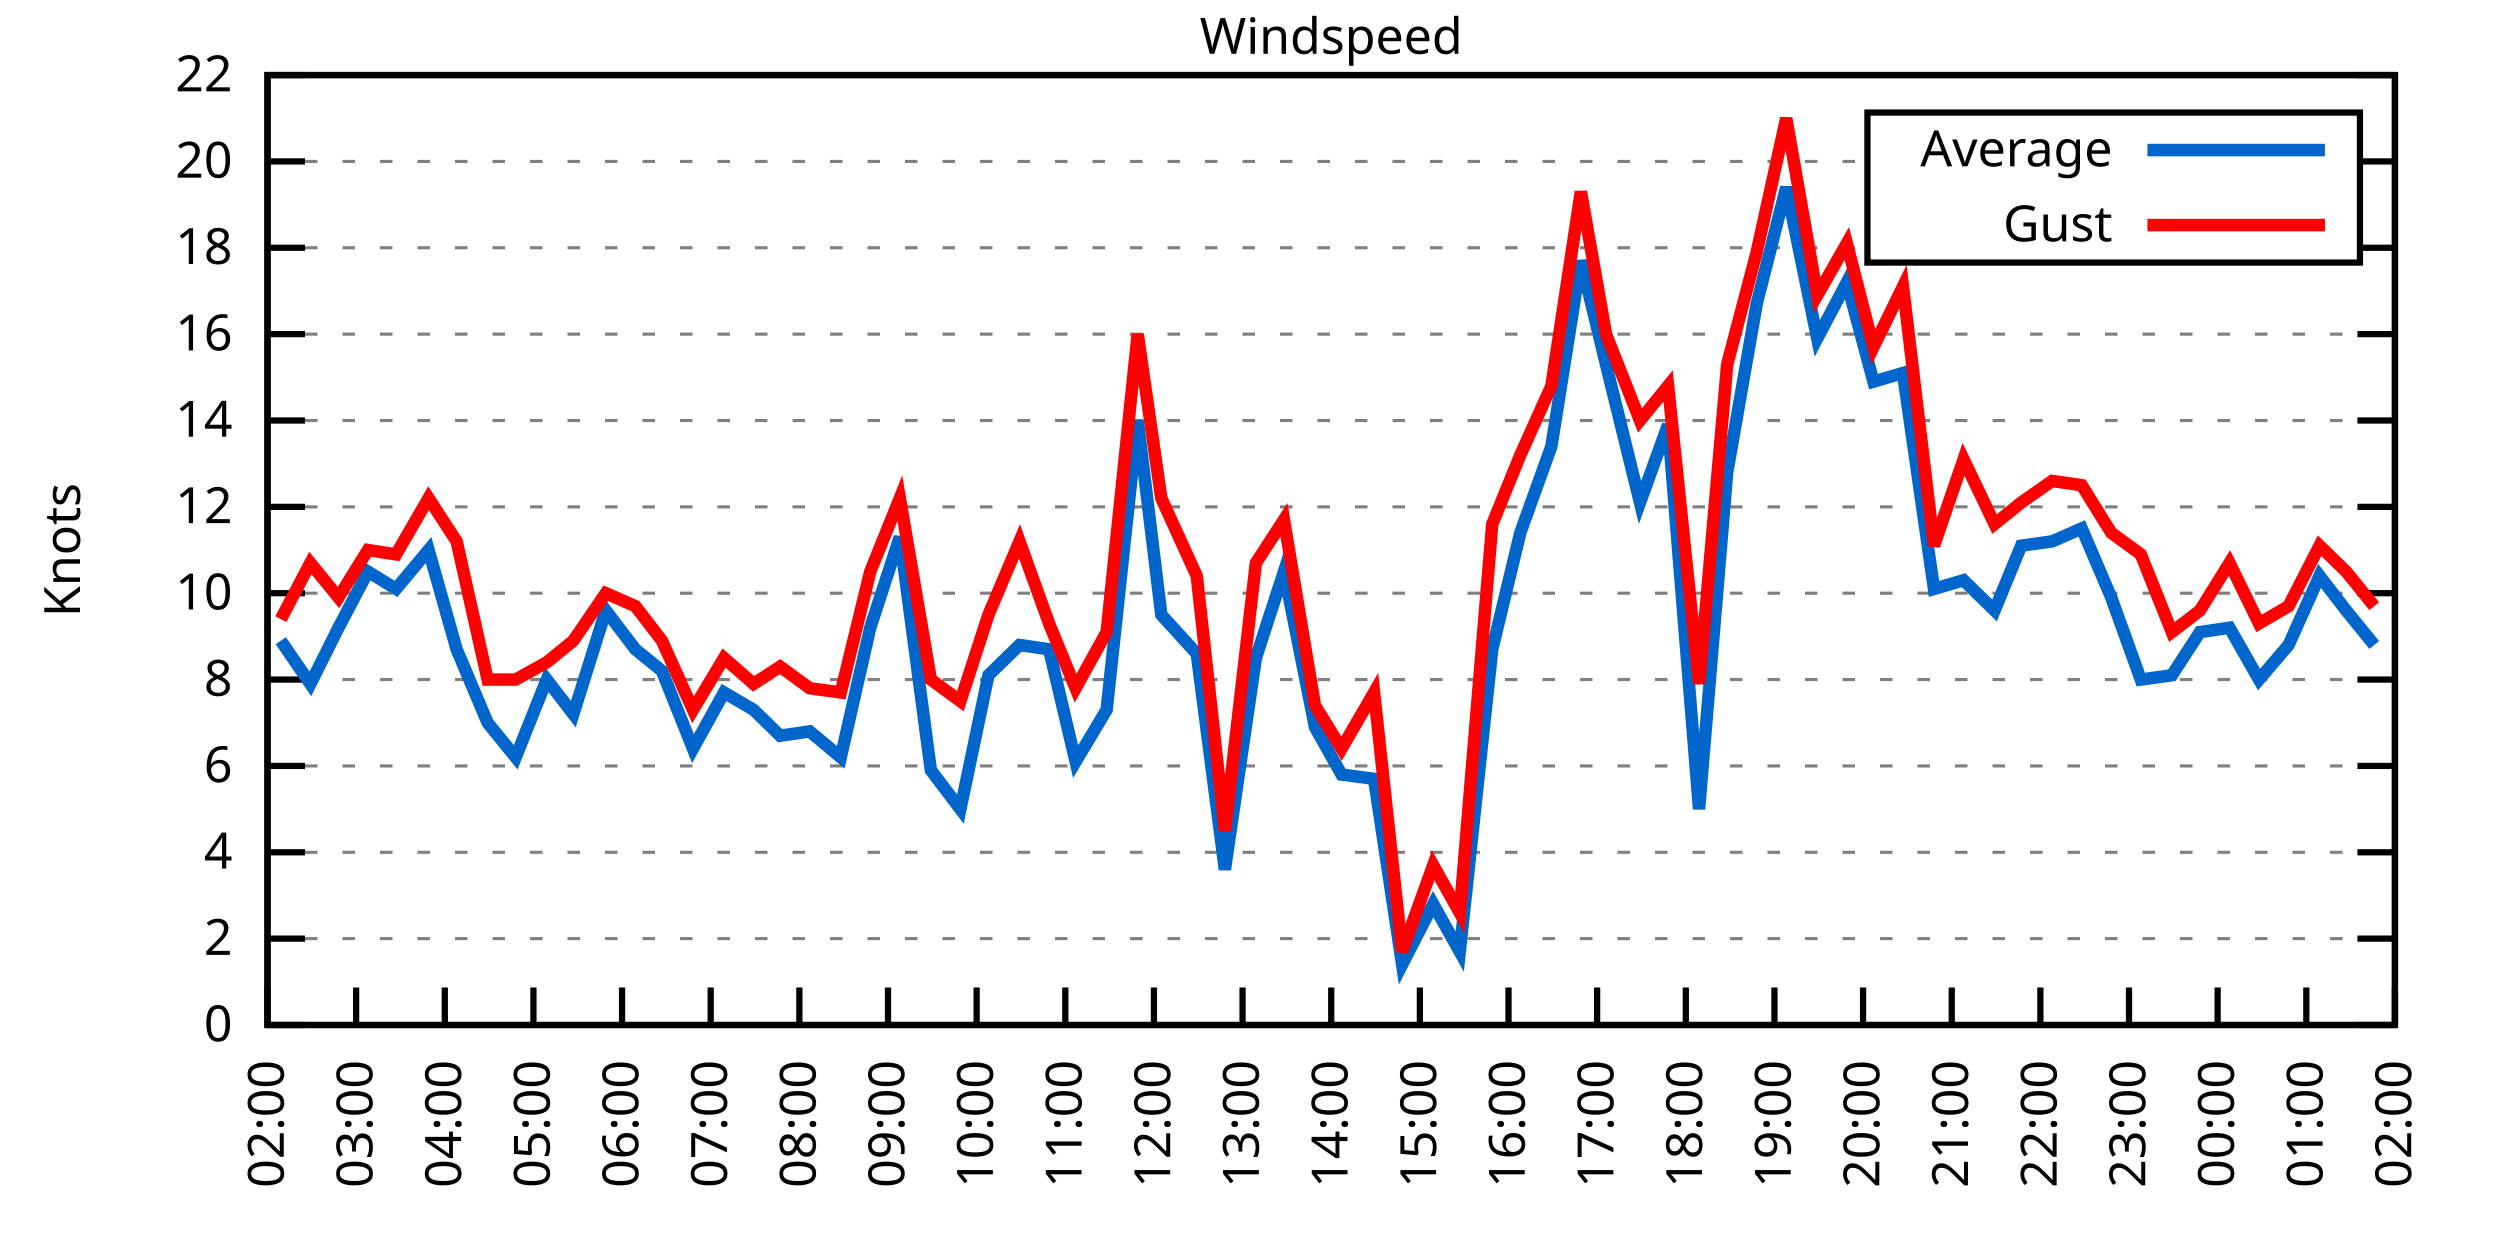
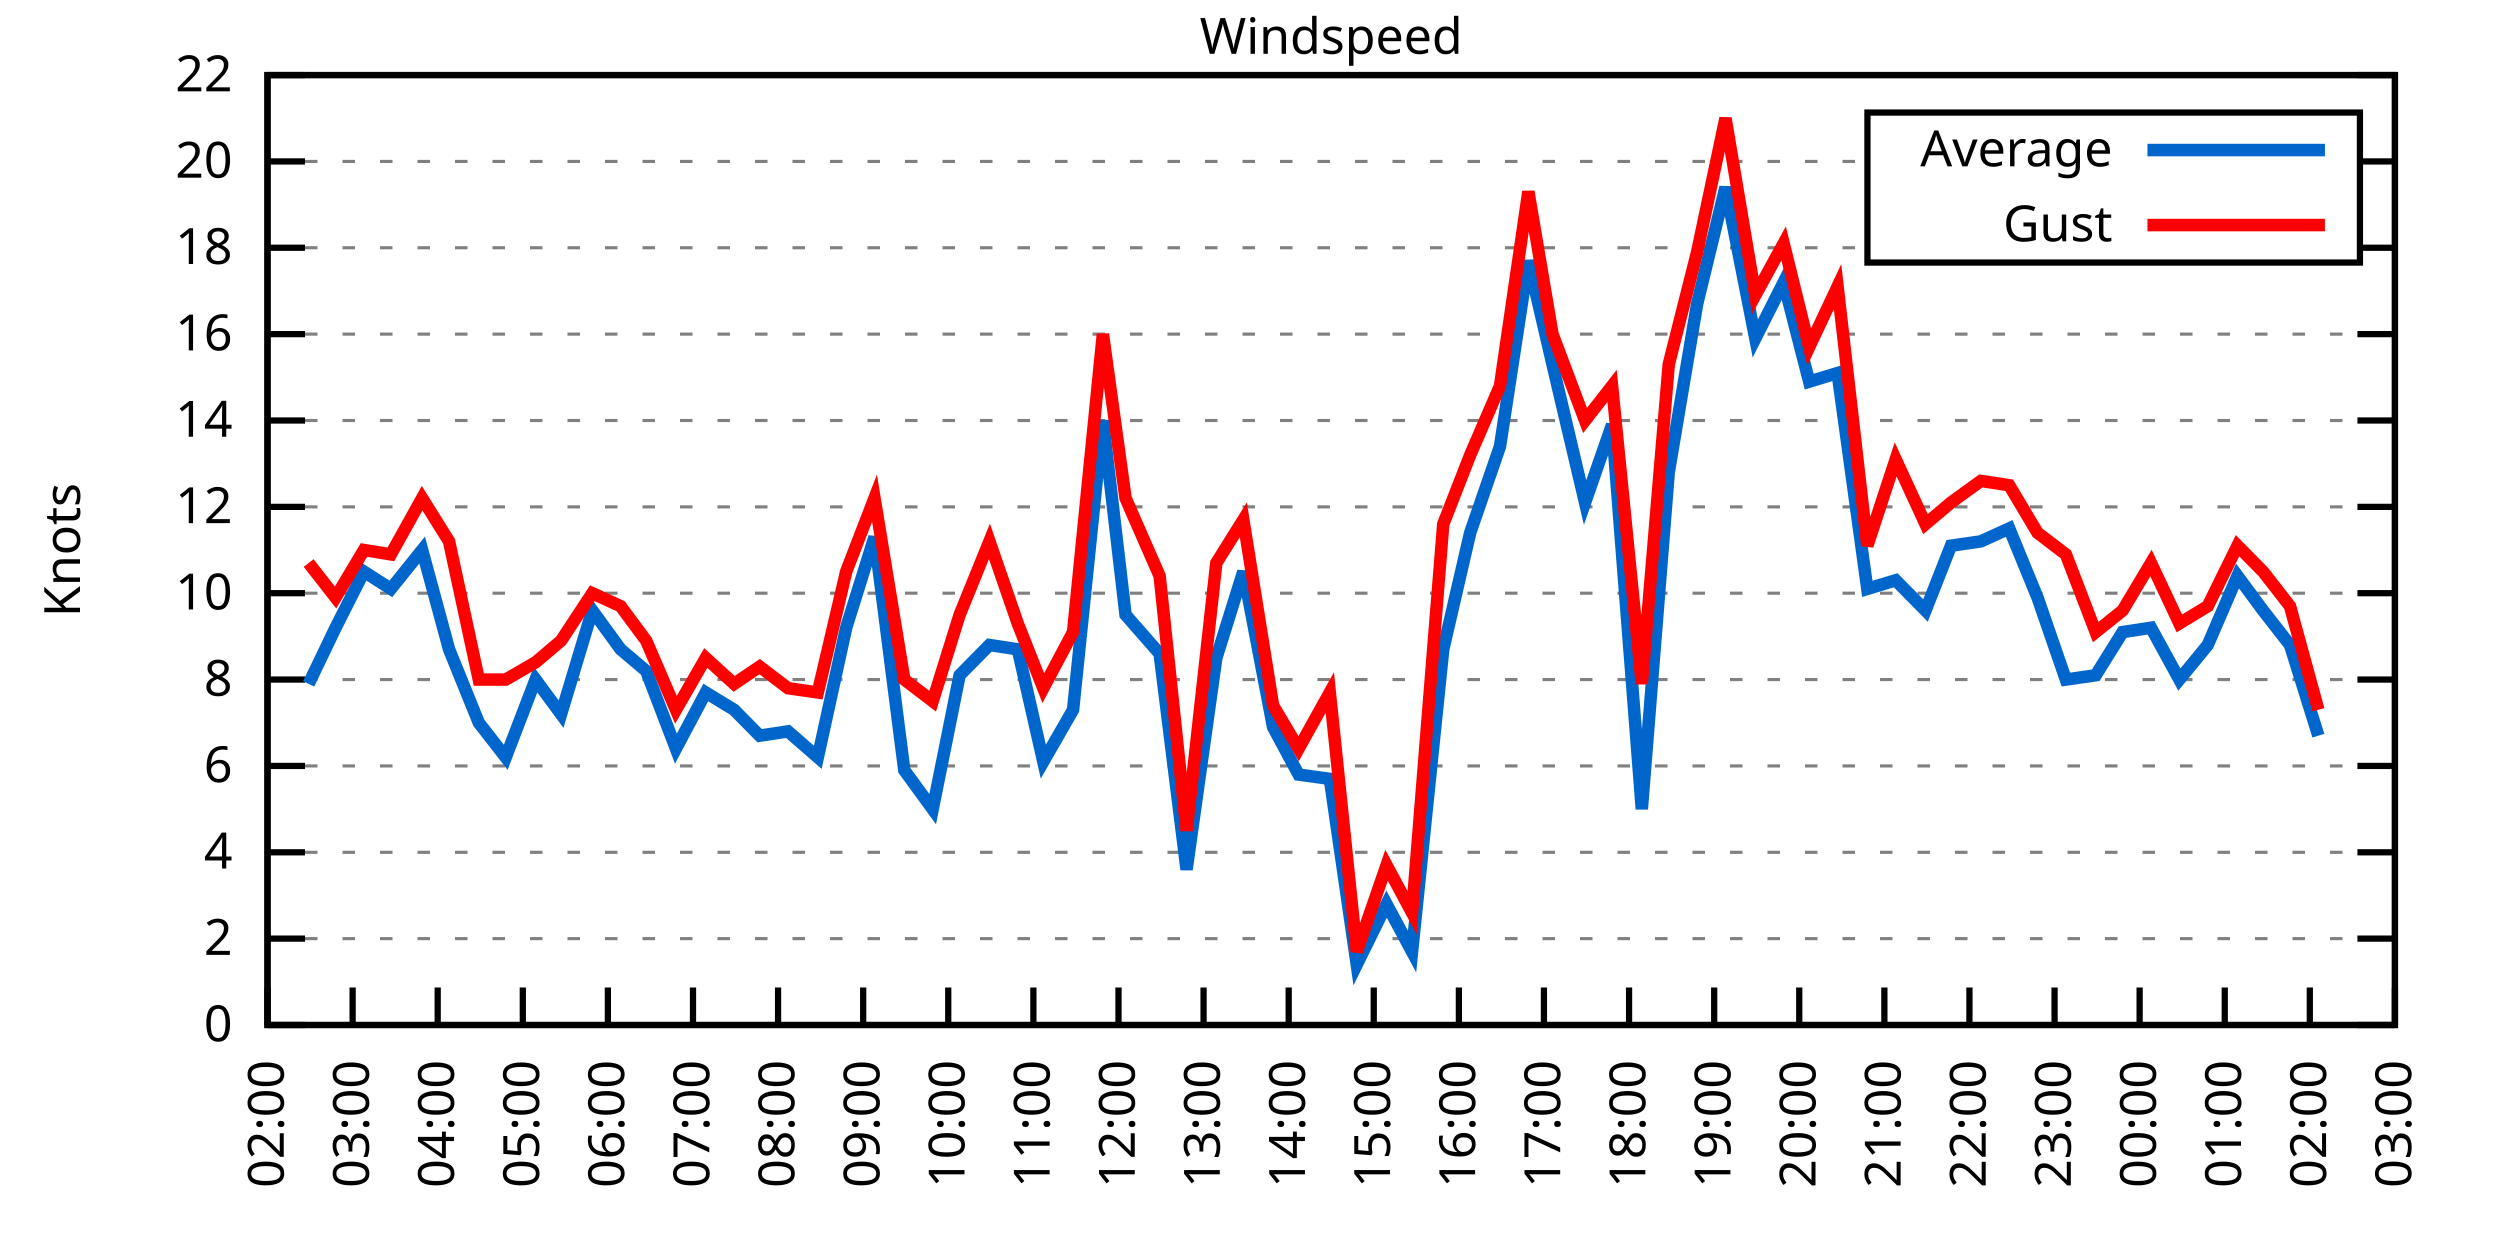
<svg xmlns="http://www.w3.org/2000/svg" xmlns:xlink="http://www.w3.org/1999/xlink" width="400" height="200" viewBox="0 0 400 200">
  <g id="gnuplot_canvas">
    <rect x="0" y="0" width="400" height="200" fill="none" />
    <defs>
      <circle id="gpDot" r="0.5" stroke-width="0.5" stroke="currentColor" />
      <path id="gpPt0" stroke-width="0.333" stroke="currentColor" d="M-1,0 h2 M0,-1 v2" />
      <path id="gpPt1" stroke-width="0.333" stroke="currentColor" d="M-1,-1 L1,1 M1,-1 L-1,1" />
      <path id="gpPt2" stroke-width="0.333" stroke="currentColor" d="M-1,0 L1,0 M0,-1 L0,1 M-1,-1 L1,1 M-1,1 L1,-1" />
      <rect id="gpPt3" stroke-width="0.333" stroke="currentColor" x="-1" y="-1" width="2" height="2" />
      <rect id="gpPt4" stroke-width="0.333" stroke="currentColor" fill="currentColor" x="-1" y="-1" width="2" height="2" />
      <circle id="gpPt5" stroke-width="0.333" stroke="currentColor" cx="0" cy="0" r="1" />
      <use xlink:href="#gpPt5" id="gpPt6" fill="currentColor" stroke="none" />
      <path id="gpPt7" stroke-width="0.333" stroke="currentColor" d="M0,-1.33 L-1.33,0.67 L1.33,0.67 z" />
      <use xlink:href="#gpPt7" id="gpPt8" fill="currentColor" stroke="none" />
      <use xlink:href="#gpPt7" id="gpPt9" stroke="currentColor" transform="rotate(180)" />
      <use xlink:href="#gpPt9" id="gpPt10" fill="currentColor" stroke="none" />
      <use xlink:href="#gpPt3" id="gpPt11" stroke="currentColor" transform="rotate(45)" />
      <use xlink:href="#gpPt11" id="gpPt12" fill="currentColor" stroke="none" />
      <path id="gpPt13" stroke-width="0.333" stroke="currentColor" d="M0,1.330 L1.265,0.411 L0.782,-1.067 L-0.782,-1.076 L-1.265,0.411 z" />
      <use xlink:href="#gpPt13" id="gpPt14" fill="currentColor" stroke="none" />
      <filter id="textbox" filterUnits="objectBoundingBox" x="0" y="0" height="1" width="1">
        <feFlood flood-color="white" flood-opacity="1" result="bgnd" />
        <feComposite in="SourceGraphic" in2="bgnd" operator="atop" />
      </filter>
      <filter id="greybox" filterUnits="objectBoundingBox" x="0" y="0" height="1" width="1">
        <feFlood flood-color="lightgrey" flood-opacity="1" result="grey" />
        <feComposite in="SourceGraphic" in2="grey" operator="atop" />
      </filter>
    </defs>
    <g fill="none" color="white" stroke="currentColor" stroke-width="1.00" stroke-linecap="butt" stroke-linejoin="miter">
</g>
    <g fill="none" color="black" stroke="currentColor" stroke-width="1.00" stroke-linecap="butt" stroke-linejoin="miter">
      <g stroke="none" shape-rendering="crispEdges">
        <polygon fill="rgb(255, 255, 255)" points="42.80,164.00 383.18,164.00 383.18,12.02 42.80,12.02 " />
      </g>
    </g>
    <g fill="none" color="black" stroke="currentColor" stroke-width="1.00" stroke-linecap="butt" stroke-linejoin="miter">
</g>
    <g fill="none" color="black" stroke="black" stroke-width="0.50" stroke-linecap="butt" stroke-linejoin="miter">
</g>
    <g fill="none" color="gray" stroke="currentColor" stroke-width="0.50" stroke-linecap="butt" stroke-linejoin="miter">
      <path stroke="gray" stroke-dasharray="2,4" class="gridline" d="M42.80,164.00 L383.19,164.00  " />
    </g>
    <g fill="none" color="gray" stroke="gray" stroke-width="1.00" stroke-linecap="butt" stroke-linejoin="miter">
</g>
    <g fill="none" color="black" stroke="currentColor" stroke-width="1.00" stroke-linecap="butt" stroke-linejoin="miter">
      <path stroke="black" d="M42.80,164.00 L48.80,164.00 M383.19,164.00 L377.19,164.00  " />
      <g transform="translate(37.20,166.60)" stroke="none" fill="black" font-family="Sans" font-size="8.00" text-anchor="end">
        <text>
          <tspan font-family="Sans"> 0</tspan>
        </text>
      </g>
    </g>
    <g fill="none" color="black" stroke="currentColor" stroke-width="1.00" stroke-linecap="butt" stroke-linejoin="miter">
</g>
    <g fill="none" color="black" stroke="black" stroke-width="0.50" stroke-linecap="butt" stroke-linejoin="miter">
</g>
    <g fill="none" color="gray" stroke="currentColor" stroke-width="0.50" stroke-linecap="butt" stroke-linejoin="miter">
      <path stroke="gray" stroke-dasharray="2,4" class="gridline" d="M42.80,150.18 L383.19,150.18  " />
    </g>
    <g fill="none" color="gray" stroke="gray" stroke-width="1.00" stroke-linecap="butt" stroke-linejoin="miter">
</g>
    <g fill="none" color="black" stroke="currentColor" stroke-width="1.00" stroke-linecap="butt" stroke-linejoin="miter">
      <path stroke="black" d="M42.80,150.18 L48.80,150.18 M383.19,150.18 L377.19,150.18  " />
      <g transform="translate(37.20,152.78)" stroke="none" fill="black" font-family="Sans" font-size="8.00" text-anchor="end">
        <text>
          <tspan font-family="Sans"> 2</tspan>
        </text>
      </g>
    </g>
    <g fill="none" color="black" stroke="currentColor" stroke-width="1.00" stroke-linecap="butt" stroke-linejoin="miter">
</g>
    <g fill="none" color="black" stroke="black" stroke-width="0.50" stroke-linecap="butt" stroke-linejoin="miter">
</g>
    <g fill="none" color="gray" stroke="currentColor" stroke-width="0.50" stroke-linecap="butt" stroke-linejoin="miter">
      <path stroke="gray" stroke-dasharray="2,4" class="gridline" d="M42.80,136.37 L383.19,136.37  " />
    </g>
    <g fill="none" color="gray" stroke="gray" stroke-width="1.00" stroke-linecap="butt" stroke-linejoin="miter">
</g>
    <g fill="none" color="black" stroke="currentColor" stroke-width="1.00" stroke-linecap="butt" stroke-linejoin="miter">
      <path stroke="black" d="M42.80,136.37 L48.80,136.37 M383.19,136.37 L377.19,136.37  " />
      <g transform="translate(37.20,138.97)" stroke="none" fill="black" font-family="Sans" font-size="8.00" text-anchor="end">
        <text>
          <tspan font-family="Sans"> 4</tspan>
        </text>
      </g>
    </g>
    <g fill="none" color="black" stroke="currentColor" stroke-width="1.00" stroke-linecap="butt" stroke-linejoin="miter">
</g>
    <g fill="none" color="black" stroke="black" stroke-width="0.50" stroke-linecap="butt" stroke-linejoin="miter">
</g>
    <g fill="none" color="gray" stroke="currentColor" stroke-width="0.50" stroke-linecap="butt" stroke-linejoin="miter">
      <path stroke="gray" stroke-dasharray="2,4" class="gridline" d="M42.80,122.55 L383.19,122.55  " />
    </g>
    <g fill="none" color="gray" stroke="gray" stroke-width="1.00" stroke-linecap="butt" stroke-linejoin="miter">
</g>
    <g fill="none" color="black" stroke="currentColor" stroke-width="1.00" stroke-linecap="butt" stroke-linejoin="miter">
      <path stroke="black" d="M42.80,122.55 L48.80,122.55 M383.19,122.55 L377.19,122.55  " />
      <g transform="translate(37.20,125.15)" stroke="none" fill="black" font-family="Sans" font-size="8.00" text-anchor="end">
        <text>
          <tspan font-family="Sans"> 6</tspan>
        </text>
      </g>
    </g>
    <g fill="none" color="black" stroke="currentColor" stroke-width="1.00" stroke-linecap="butt" stroke-linejoin="miter">
</g>
    <g fill="none" color="black" stroke="black" stroke-width="0.50" stroke-linecap="butt" stroke-linejoin="miter">
</g>
    <g fill="none" color="gray" stroke="currentColor" stroke-width="0.50" stroke-linecap="butt" stroke-linejoin="miter">
      <path stroke="gray" stroke-dasharray="2,4" class="gridline" d="M42.80,108.73 L383.19,108.73  " />
    </g>
    <g fill="none" color="gray" stroke="gray" stroke-width="1.00" stroke-linecap="butt" stroke-linejoin="miter">
</g>
    <g fill="none" color="black" stroke="currentColor" stroke-width="1.00" stroke-linecap="butt" stroke-linejoin="miter">
      <path stroke="black" d="M42.80,108.73 L48.80,108.73 M383.19,108.73 L377.19,108.73  " />
      <g transform="translate(37.20,111.33)" stroke="none" fill="black" font-family="Sans" font-size="8.00" text-anchor="end">
        <text>
          <tspan font-family="Sans"> 8</tspan>
        </text>
      </g>
    </g>
    <g fill="none" color="black" stroke="currentColor" stroke-width="1.00" stroke-linecap="butt" stroke-linejoin="miter">
</g>
    <g fill="none" color="black" stroke="black" stroke-width="0.50" stroke-linecap="butt" stroke-linejoin="miter">
</g>
    <g fill="none" color="gray" stroke="currentColor" stroke-width="0.50" stroke-linecap="butt" stroke-linejoin="miter">
      <path stroke="gray" stroke-dasharray="2,4" class="gridline" d="M42.80,94.91 L383.19,94.91  " />
    </g>
    <g fill="none" color="gray" stroke="gray" stroke-width="1.00" stroke-linecap="butt" stroke-linejoin="miter">
</g>
    <g fill="none" color="black" stroke="currentColor" stroke-width="1.00" stroke-linecap="butt" stroke-linejoin="miter">
      <path stroke="black" d="M42.80,94.91 L48.80,94.91 M383.19,94.91 L377.19,94.91  " />
      <g transform="translate(37.20,97.51)" stroke="none" fill="black" font-family="Sans" font-size="8.00" text-anchor="end">
        <text>
          <tspan font-family="Sans"> 10</tspan>
        </text>
      </g>
    </g>
    <g fill="none" color="black" stroke="currentColor" stroke-width="1.00" stroke-linecap="butt" stroke-linejoin="miter">
</g>
    <g fill="none" color="black" stroke="black" stroke-width="0.50" stroke-linecap="butt" stroke-linejoin="miter">
</g>
    <g fill="none" color="gray" stroke="currentColor" stroke-width="0.50" stroke-linecap="butt" stroke-linejoin="miter">
      <path stroke="gray" stroke-dasharray="2,4" class="gridline" d="M42.80,81.10 L383.19,81.10  " />
    </g>
    <g fill="none" color="gray" stroke="gray" stroke-width="1.00" stroke-linecap="butt" stroke-linejoin="miter">
</g>
    <g fill="none" color="black" stroke="currentColor" stroke-width="1.00" stroke-linecap="butt" stroke-linejoin="miter">
      <path stroke="black" d="M42.80,81.10 L48.80,81.10 M383.19,81.10 L377.19,81.10  " />
      <g transform="translate(37.20,83.70)" stroke="none" fill="black" font-family="Sans" font-size="8.00" text-anchor="end">
        <text>
          <tspan font-family="Sans"> 12</tspan>
        </text>
      </g>
    </g>
    <g fill="none" color="black" stroke="currentColor" stroke-width="1.00" stroke-linecap="butt" stroke-linejoin="miter">
</g>
    <g fill="none" color="black" stroke="black" stroke-width="0.50" stroke-linecap="butt" stroke-linejoin="miter">
</g>
    <g fill="none" color="gray" stroke="currentColor" stroke-width="0.50" stroke-linecap="butt" stroke-linejoin="miter">
      <path stroke="gray" stroke-dasharray="2,4" class="gridline" d="M42.80,67.28 L383.19,67.28  " />
    </g>
    <g fill="none" color="gray" stroke="gray" stroke-width="1.00" stroke-linecap="butt" stroke-linejoin="miter">
</g>
    <g fill="none" color="black" stroke="currentColor" stroke-width="1.00" stroke-linecap="butt" stroke-linejoin="miter">
      <path stroke="black" d="M42.80,67.28 L48.80,67.28 M383.19,67.28 L377.19,67.28  " />
      <g transform="translate(37.20,69.88)" stroke="none" fill="black" font-family="Sans" font-size="8.00" text-anchor="end">
        <text>
          <tspan font-family="Sans"> 14</tspan>
        </text>
      </g>
    </g>
    <g fill="none" color="black" stroke="currentColor" stroke-width="1.00" stroke-linecap="butt" stroke-linejoin="miter">
</g>
    <g fill="none" color="black" stroke="black" stroke-width="0.50" stroke-linecap="butt" stroke-linejoin="miter">
</g>
    <g fill="none" color="gray" stroke="currentColor" stroke-width="0.50" stroke-linecap="butt" stroke-linejoin="miter">
      <path stroke="gray" stroke-dasharray="2,4" class="gridline" d="M42.80,53.46 L383.19,53.46  " />
    </g>
    <g fill="none" color="gray" stroke="gray" stroke-width="1.00" stroke-linecap="butt" stroke-linejoin="miter">
</g>
    <g fill="none" color="black" stroke="currentColor" stroke-width="1.00" stroke-linecap="butt" stroke-linejoin="miter">
      <path stroke="black" d="M42.80,53.46 L48.80,53.46 M383.19,53.46 L377.19,53.46  " />
      <g transform="translate(37.20,56.06)" stroke="none" fill="black" font-family="Sans" font-size="8.00" text-anchor="end">
        <text>
          <tspan font-family="Sans"> 16</tspan>
        </text>
      </g>
    </g>
    <g fill="none" color="black" stroke="currentColor" stroke-width="1.00" stroke-linecap="butt" stroke-linejoin="miter">
</g>
    <g fill="none" color="black" stroke="black" stroke-width="0.50" stroke-linecap="butt" stroke-linejoin="miter">
</g>
    <g fill="none" color="gray" stroke="currentColor" stroke-width="0.50" stroke-linecap="butt" stroke-linejoin="miter">
      <path stroke="gray" stroke-dasharray="2,4" class="gridline" d="M42.80,39.64 L298.79,39.64 M377.59,39.64 L383.19,39.64  " />
    </g>
    <g fill="none" color="gray" stroke="gray" stroke-width="1.00" stroke-linecap="butt" stroke-linejoin="miter">
</g>
    <g fill="none" color="black" stroke="currentColor" stroke-width="1.00" stroke-linecap="butt" stroke-linejoin="miter">
      <path stroke="black" d="M42.80,39.64 L48.80,39.64 M383.19,39.64 L377.19,39.64  " />
      <g transform="translate(37.20,42.24)" stroke="none" fill="black" font-family="Sans" font-size="8.00" text-anchor="end">
        <text>
          <tspan font-family="Sans"> 18</tspan>
        </text>
      </g>
    </g>
    <g fill="none" color="black" stroke="currentColor" stroke-width="1.00" stroke-linecap="butt" stroke-linejoin="miter">
</g>
    <g fill="none" color="black" stroke="black" stroke-width="0.50" stroke-linecap="butt" stroke-linejoin="miter">
</g>
    <g fill="none" color="gray" stroke="currentColor" stroke-width="0.50" stroke-linecap="butt" stroke-linejoin="miter">
      <path stroke="gray" stroke-dasharray="2,4" class="gridline" d="M42.80,25.83 L298.79,25.83 M377.59,25.83 L383.19,25.83  " />
    </g>
    <g fill="none" color="gray" stroke="gray" stroke-width="1.00" stroke-linecap="butt" stroke-linejoin="miter">
</g>
    <g fill="none" color="black" stroke="currentColor" stroke-width="1.00" stroke-linecap="butt" stroke-linejoin="miter">
      <path stroke="black" d="M42.80,25.83 L48.80,25.83 M383.19,25.83 L377.19,25.83  " />
      <g transform="translate(37.20,28.43)" stroke="none" fill="black" font-family="Sans" font-size="8.00" text-anchor="end">
        <text>
          <tspan font-family="Sans"> 20</tspan>
        </text>
      </g>
    </g>
    <g fill="none" color="black" stroke="currentColor" stroke-width="1.00" stroke-linecap="butt" stroke-linejoin="miter">
</g>
    <g fill="none" color="black" stroke="black" stroke-width="0.50" stroke-linecap="butt" stroke-linejoin="miter">
</g>
    <g fill="none" color="gray" stroke="currentColor" stroke-width="0.50" stroke-linecap="butt" stroke-linejoin="miter">
      <path stroke="gray" stroke-dasharray="2,4" class="gridline" d="M42.80,12.01 L383.19,12.01  " />
    </g>
    <g fill="none" color="gray" stroke="gray" stroke-width="1.00" stroke-linecap="butt" stroke-linejoin="miter">
</g>
    <g fill="none" color="black" stroke="currentColor" stroke-width="1.00" stroke-linecap="butt" stroke-linejoin="miter">
      <path stroke="black" d="M42.80,12.01 L48.80,12.01 M383.19,12.01 L377.19,12.01  " />
      <g transform="translate(37.20,14.61)" stroke="none" fill="black" font-family="Sans" font-size="8.00" text-anchor="end">
        <text>
          <tspan font-family="Sans"> 22</tspan>
        </text>
      </g>
    </g>
    <g fill="none" color="black" stroke="currentColor" stroke-width="1.00" stroke-linecap="butt" stroke-linejoin="miter">
      <path stroke="black" d="M42.80,164.00 L42.80,158.00  " />
      <g transform="translate(45.40,169.60) rotate(270.00)" stroke="none" fill="black" font-family="Sans" font-size="8.00" text-anchor="end">
        <text>
          <tspan font-family="Sans">02:00</tspan>
        </text>
      </g>
    </g>
    <g fill="none" color="black" stroke="currentColor" stroke-width="1.00" stroke-linecap="butt" stroke-linejoin="miter">
-       <path stroke="black" d="M56.98,164.00 L56.98,158.00  " />
-       <g transform="translate(59.58,169.60) rotate(270.00)" stroke="none" fill="black" font-family="Sans" font-size="8.00" text-anchor="end">
+       <path stroke="black" d="M56.42,164.00 L56.42,158.00  " />
+       <g transform="translate(59.02,169.60) rotate(270.00)" stroke="none" fill="black" font-family="Sans" font-size="8.00" text-anchor="end">
        <text>
          <tspan font-family="Sans">03:00</tspan>
        </text>
      </g>
    </g>
    <g fill="none" color="black" stroke="currentColor" stroke-width="1.00" stroke-linecap="butt" stroke-linejoin="miter">
-       <path stroke="black" d="M71.17,164.00 L71.17,158.00  " />
-       <g transform="translate(73.77,169.60) rotate(270.00)" stroke="none" fill="black" font-family="Sans" font-size="8.00" text-anchor="end">
+       <path stroke="black" d="M70.03,164.00 L70.03,158.00  " />
+       <g transform="translate(72.63,169.60) rotate(270.00)" stroke="none" fill="black" font-family="Sans" font-size="8.00" text-anchor="end">
        <text>
          <tspan font-family="Sans">04:00</tspan>
        </text>
      </g>
    </g>
    <g fill="none" color="black" stroke="currentColor" stroke-width="1.00" stroke-linecap="butt" stroke-linejoin="miter">
-       <path stroke="black" d="M85.35,164.00 L85.35,158.00  " />
-       <g transform="translate(87.95,169.60) rotate(270.00)" stroke="none" fill="black" font-family="Sans" font-size="8.00" text-anchor="end">
+       <path stroke="black" d="M83.65,164.00 L83.65,158.00  " />
+       <g transform="translate(86.25,169.60) rotate(270.00)" stroke="none" fill="black" font-family="Sans" font-size="8.00" text-anchor="end">
        <text>
          <tspan font-family="Sans">05:00</tspan>
        </text>
      </g>
    </g>
    <g fill="none" color="black" stroke="currentColor" stroke-width="1.00" stroke-linecap="butt" stroke-linejoin="miter">
-       <path stroke="black" d="M99.53,164.00 L99.53,158.00  " />
-       <g transform="translate(102.13,169.60) rotate(270.00)" stroke="none" fill="black" font-family="Sans" font-size="8.00" text-anchor="end">
+       <path stroke="black" d="M97.26,164.00 L97.26,158.00  " />
+       <g transform="translate(99.86,169.60) rotate(270.00)" stroke="none" fill="black" font-family="Sans" font-size="8.00" text-anchor="end">
        <text>
          <tspan font-family="Sans">06:00</tspan>
        </text>
      </g>
    </g>
    <g fill="none" color="black" stroke="currentColor" stroke-width="1.00" stroke-linecap="butt" stroke-linejoin="miter">
-       <path stroke="black" d="M113.71,164.00 L113.71,158.00  " />
-       <g transform="translate(116.31,169.60) rotate(270.00)" stroke="none" fill="black" font-family="Sans" font-size="8.00" text-anchor="end">
+       <path stroke="black" d="M110.88,164.00 L110.88,158.00  " />
+       <g transform="translate(113.48,169.60) rotate(270.00)" stroke="none" fill="black" font-family="Sans" font-size="8.00" text-anchor="end">
        <text>
          <tspan font-family="Sans">07:00</tspan>
        </text>
      </g>
    </g>
    <g fill="none" color="black" stroke="currentColor" stroke-width="1.00" stroke-linecap="butt" stroke-linejoin="miter">
-       <path stroke="black" d="M127.90,164.00 L127.90,158.00  " />
-       <g transform="translate(130.50,169.60) rotate(270.00)" stroke="none" fill="black" font-family="Sans" font-size="8.00" text-anchor="end">
+       <path stroke="black" d="M124.49,164.00 L124.49,158.00  " />
+       <g transform="translate(127.09,169.60) rotate(270.00)" stroke="none" fill="black" font-family="Sans" font-size="8.00" text-anchor="end">
        <text>
          <tspan font-family="Sans">08:00</tspan>
        </text>
      </g>
    </g>
    <g fill="none" color="black" stroke="currentColor" stroke-width="1.00" stroke-linecap="butt" stroke-linejoin="miter">
-       <path stroke="black" d="M142.08,164.00 L142.08,158.00  " />
-       <g transform="translate(144.68,169.60) rotate(270.00)" stroke="none" fill="black" font-family="Sans" font-size="8.00" text-anchor="end">
+       <path stroke="black" d="M138.11,164.00 L138.11,158.00  " />
+       <g transform="translate(140.71,169.60) rotate(270.00)" stroke="none" fill="black" font-family="Sans" font-size="8.00" text-anchor="end">
        <text>
          <tspan font-family="Sans">09:00</tspan>
        </text>
      </g>
    </g>
    <g fill="none" color="black" stroke="currentColor" stroke-width="1.00" stroke-linecap="butt" stroke-linejoin="miter">
-       <path stroke="black" d="M156.26,164.00 L156.26,158.00  " />
-       <g transform="translate(158.86,169.60) rotate(270.00)" stroke="none" fill="black" font-family="Sans" font-size="8.00" text-anchor="end">
+       <path stroke="black" d="M151.72,164.00 L151.72,158.00  " />
+       <g transform="translate(154.32,169.60) rotate(270.00)" stroke="none" fill="black" font-family="Sans" font-size="8.00" text-anchor="end">
        <text>
          <tspan font-family="Sans">10:00</tspan>
        </text>
      </g>
    </g>
    <g fill="none" color="black" stroke="currentColor" stroke-width="1.00" stroke-linecap="butt" stroke-linejoin="miter">
-       <path stroke="black" d="M170.45,164.00 L170.45,158.00  " />
-       <g transform="translate(173.05,169.60) rotate(270.00)" stroke="none" fill="black" font-family="Sans" font-size="8.00" text-anchor="end">
+       <path stroke="black" d="M165.34,164.00 L165.34,158.00  " />
+       <g transform="translate(167.94,169.60) rotate(270.00)" stroke="none" fill="black" font-family="Sans" font-size="8.00" text-anchor="end">
        <text>
          <tspan font-family="Sans">11:00</tspan>
        </text>
      </g>
    </g>
    <g fill="none" color="black" stroke="currentColor" stroke-width="1.00" stroke-linecap="butt" stroke-linejoin="miter">
-       <path stroke="black" d="M184.63,164.00 L184.63,158.00  " />
-       <g transform="translate(187.23,169.60) rotate(270.00)" stroke="none" fill="black" font-family="Sans" font-size="8.00" text-anchor="end">
+       <path stroke="black" d="M178.96,164.00 L178.96,158.00  " />
+       <g transform="translate(181.56,169.60) rotate(270.00)" stroke="none" fill="black" font-family="Sans" font-size="8.00" text-anchor="end">
        <text>
          <tspan font-family="Sans">12:00</tspan>
        </text>
      </g>
    </g>
    <g fill="none" color="black" stroke="currentColor" stroke-width="1.00" stroke-linecap="butt" stroke-linejoin="miter">
-       <path stroke="black" d="M198.81,164.00 L198.81,158.00  " />
-       <g transform="translate(201.41,169.60) rotate(270.00)" stroke="none" fill="black" font-family="Sans" font-size="8.00" text-anchor="end">
+       <path stroke="black" d="M192.57,164.00 L192.57,158.00  " />
+       <g transform="translate(195.17,169.60) rotate(270.00)" stroke="none" fill="black" font-family="Sans" font-size="8.00" text-anchor="end">
        <text>
          <tspan font-family="Sans">13:00</tspan>
        </text>
      </g>
    </g>
    <g fill="none" color="black" stroke="currentColor" stroke-width="1.00" stroke-linecap="butt" stroke-linejoin="miter">
-       <path stroke="black" d="M213.00,164.00 L213.00,158.00  " />
-       <g transform="translate(215.60,169.60) rotate(270.00)" stroke="none" fill="black" font-family="Sans" font-size="8.00" text-anchor="end">
+       <path stroke="black" d="M206.19,164.00 L206.19,158.00  " />
+       <g transform="translate(208.79,169.60) rotate(270.00)" stroke="none" fill="black" font-family="Sans" font-size="8.00" text-anchor="end">
        <text>
          <tspan font-family="Sans">14:00</tspan>
        </text>
      </g>
    </g>
    <g fill="none" color="black" stroke="currentColor" stroke-width="1.00" stroke-linecap="butt" stroke-linejoin="miter">
-       <path stroke="black" d="M227.18,164.00 L227.18,158.00  " />
-       <g transform="translate(229.78,169.60) rotate(270.00)" stroke="none" fill="black" font-family="Sans" font-size="8.00" text-anchor="end">
+       <path stroke="black" d="M219.80,164.00 L219.80,158.00  " />
+       <g transform="translate(222.40,169.60) rotate(270.00)" stroke="none" fill="black" font-family="Sans" font-size="8.00" text-anchor="end">
        <text>
          <tspan font-family="Sans">15:00</tspan>
        </text>
      </g>
    </g>
    <g fill="none" color="black" stroke="currentColor" stroke-width="1.00" stroke-linecap="butt" stroke-linejoin="miter">
-       <path stroke="black" d="M241.36,164.00 L241.36,158.00  " />
-       <g transform="translate(243.96,169.60) rotate(270.00)" stroke="none" fill="black" font-family="Sans" font-size="8.00" text-anchor="end">
+       <path stroke="black" d="M233.42,164.00 L233.42,158.00  " />
+       <g transform="translate(236.02,169.60) rotate(270.00)" stroke="none" fill="black" font-family="Sans" font-size="8.00" text-anchor="end">
        <text>
          <tspan font-family="Sans">16:00</tspan>
        </text>
      </g>
    </g>
    <g fill="none" color="black" stroke="currentColor" stroke-width="1.00" stroke-linecap="butt" stroke-linejoin="miter">
-       <path stroke="black" d="M255.54,164.00 L255.54,158.00  " />
-       <g transform="translate(258.14,169.60) rotate(270.00)" stroke="none" fill="black" font-family="Sans" font-size="8.00" text-anchor="end">
+       <path stroke="black" d="M247.03,164.00 L247.03,158.00  " />
+       <g transform="translate(249.63,169.60) rotate(270.00)" stroke="none" fill="black" font-family="Sans" font-size="8.00" text-anchor="end">
        <text>
          <tspan font-family="Sans">17:00</tspan>
        </text>
      </g>
    </g>
    <g fill="none" color="black" stroke="currentColor" stroke-width="1.00" stroke-linecap="butt" stroke-linejoin="miter">
-       <path stroke="black" d="M269.73,164.00 L269.73,158.00  " />
-       <g transform="translate(272.33,169.60) rotate(270.00)" stroke="none" fill="black" font-family="Sans" font-size="8.00" text-anchor="end">
+       <path stroke="black" d="M260.65,164.00 L260.65,158.00  " />
+       <g transform="translate(263.25,169.60) rotate(270.00)" stroke="none" fill="black" font-family="Sans" font-size="8.00" text-anchor="end">
        <text>
          <tspan font-family="Sans">18:00</tspan>
        </text>
      </g>
    </g>
    <g fill="none" color="black" stroke="currentColor" stroke-width="1.00" stroke-linecap="butt" stroke-linejoin="miter">
-       <path stroke="black" d="M283.91,164.00 L283.91,158.00  " />
-       <g transform="translate(286.51,169.60) rotate(270.00)" stroke="none" fill="black" font-family="Sans" font-size="8.00" text-anchor="end">
+       <path stroke="black" d="M274.27,164.00 L274.27,158.00  " />
+       <g transform="translate(276.87,169.60) rotate(270.00)" stroke="none" fill="black" font-family="Sans" font-size="8.00" text-anchor="end">
        <text>
          <tspan font-family="Sans">19:00</tspan>
        </text>
      </g>
    </g>
    <g fill="none" color="black" stroke="currentColor" stroke-width="1.00" stroke-linecap="butt" stroke-linejoin="miter">
-       <path stroke="black" d="M298.09,164.00 L298.09,158.00  " />
-       <g transform="translate(300.69,169.60) rotate(270.00)" stroke="none" fill="black" font-family="Sans" font-size="8.00" text-anchor="end">
+       <path stroke="black" d="M287.88,164.00 L287.88,158.00  " />
+       <g transform="translate(290.48,169.60) rotate(270.00)" stroke="none" fill="black" font-family="Sans" font-size="8.00" text-anchor="end">
        <text>
          <tspan font-family="Sans">20:00</tspan>
        </text>
      </g>
    </g>
    <g fill="none" color="black" stroke="currentColor" stroke-width="1.00" stroke-linecap="butt" stroke-linejoin="miter">
-       <path stroke="black" d="M312.28,164.00 L312.28,158.00  " />
-       <g transform="translate(314.88,169.60) rotate(270.00)" stroke="none" fill="black" font-family="Sans" font-size="8.00" text-anchor="end">
+       <path stroke="black" d="M301.50,164.00 L301.50,158.00  " />
+       <g transform="translate(304.10,169.60) rotate(270.00)" stroke="none" fill="black" font-family="Sans" font-size="8.00" text-anchor="end">
        <text>
          <tspan font-family="Sans">21:00</tspan>
        </text>
      </g>
    </g>
    <g fill="none" color="black" stroke="currentColor" stroke-width="1.00" stroke-linecap="butt" stroke-linejoin="miter">
-       <path stroke="black" d="M326.46,164.00 L326.46,158.00  " />
-       <g transform="translate(329.06,169.60) rotate(270.00)" stroke="none" fill="black" font-family="Sans" font-size="8.00" text-anchor="end">
+       <path stroke="black" d="M315.11,164.00 L315.11,158.00  " />
+       <g transform="translate(317.71,169.60) rotate(270.00)" stroke="none" fill="black" font-family="Sans" font-size="8.00" text-anchor="end">
        <text>
          <tspan font-family="Sans">22:00</tspan>
        </text>
      </g>
    </g>
    <g fill="none" color="black" stroke="currentColor" stroke-width="1.00" stroke-linecap="butt" stroke-linejoin="miter">
-       <path stroke="black" d="M340.64,164.00 L340.64,158.00  " />
-       <g transform="translate(343.24,169.60) rotate(270.00)" stroke="none" fill="black" font-family="Sans" font-size="8.00" text-anchor="end">
+       <path stroke="black" d="M328.73,164.00 L328.73,158.00  " />
+       <g transform="translate(331.33,169.60) rotate(270.00)" stroke="none" fill="black" font-family="Sans" font-size="8.00" text-anchor="end">
        <text>
          <tspan font-family="Sans">23:00</tspan>
        </text>
      </g>
    </g>
    <g fill="none" color="black" stroke="currentColor" stroke-width="1.00" stroke-linecap="butt" stroke-linejoin="miter">
-       <path stroke="black" d="M354.82,164.00 L354.82,158.00  " />
-       <g transform="translate(357.42,169.60) rotate(270.00)" stroke="none" fill="black" font-family="Sans" font-size="8.00" text-anchor="end">
+       <path stroke="black" d="M342.34,164.00 L342.34,158.00  " />
+       <g transform="translate(344.94,169.60) rotate(270.00)" stroke="none" fill="black" font-family="Sans" font-size="8.00" text-anchor="end">
        <text>
          <tspan font-family="Sans">00:00</tspan>
        </text>
      </g>
    </g>
    <g fill="none" color="black" stroke="currentColor" stroke-width="1.00" stroke-linecap="butt" stroke-linejoin="miter">
-       <path stroke="black" d="M369.01,164.00 L369.01,158.00  " />
-       <g transform="translate(371.61,169.60) rotate(270.00)" stroke="none" fill="black" font-family="Sans" font-size="8.00" text-anchor="end">
+       <path stroke="black" d="M355.96,164.00 L355.96,158.00  " />
+       <g transform="translate(358.56,169.60) rotate(270.00)" stroke="none" fill="black" font-family="Sans" font-size="8.00" text-anchor="end">
        <text>
          <tspan font-family="Sans">01:00</tspan>
+         </text>
+       </g>
+     </g>
+     <g fill="none" color="black" stroke="currentColor" stroke-width="1.00" stroke-linecap="butt" stroke-linejoin="miter">
+       <path stroke="black" d="M369.57,164.00 L369.57,158.00  " />
+       <g transform="translate(372.17,169.60) rotate(270.00)" stroke="none" fill="black" font-family="Sans" font-size="8.00" text-anchor="end">
+         <text>
+           <tspan font-family="Sans">02:00</tspan>
        </text>
      </g>
    </g>
    <g fill="none" color="black" stroke="currentColor" stroke-width="1.00" stroke-linecap="butt" stroke-linejoin="miter">
      <path stroke="black" d="M383.19,164.00 L383.19,158.00  " />
      <g transform="translate(385.79,169.60) rotate(270.00)" stroke="none" fill="black" font-family="Sans" font-size="8.00" text-anchor="end">
        <text>
-           <tspan font-family="Sans">02:00</tspan>
+           <tspan font-family="Sans">03:00</tspan>
        </text>
      </g>
    </g>
    <g fill="none" color="black" stroke="currentColor" stroke-width="1.00" stroke-linecap="butt" stroke-linejoin="miter">
</g>
    <g fill="none" color="black" stroke="currentColor" stroke-width="1.00" stroke-linecap="butt" stroke-linejoin="miter">
      <path stroke="black" d="M42.80,12.01 L42.80,164.00 L383.19,164.00 L383.19,12.01 L42.80,12.01 Z  " />
    </g>
    <g fill="none" color="black" stroke="currentColor" stroke-width="1.00" stroke-linecap="butt" stroke-linejoin="miter">
</g>
    <g fill="none" color="black" stroke="currentColor" stroke-width="1.00" stroke-linecap="butt" stroke-linejoin="miter">
      <path stroke="black" d="M298.79,42.01 L298.79,18.01 L377.59,18.01 L377.59,42.01 L298.79,42.01 Z  " />
    </g>
    <g id="Windspeed_plot_1">
      <g fill="none" color="white" stroke="black" stroke-width="2.00" stroke-linecap="butt" stroke-linejoin="miter">
</g>
      <g fill="none" color="black" stroke="currentColor" stroke-width="2.00" stroke-linecap="butt" stroke-linejoin="miter">
        <g transform="translate(337.99,26.61)" stroke="none" fill="black" font-family="Sans" font-size="8.00" text-anchor="end">
          <text>
            <tspan font-family="Sans">Average</tspan>
          </text>
        </g>
      </g>
      <g fill="none" color="black" stroke="currentColor" stroke-width="2.00" stroke-linecap="butt" stroke-linejoin="miter">
-         <path stroke="rgb(  0, 102, 204)" d="M343.59,24.01 L371.99,24.01 M44.93,102.51 L49.66,109.42 L54.15,100.44 L58.87,91.46 L63.37,94.22 L68.57,88.00   L73.06,103.89 L78.02,115.64 L82.51,121.17 L87.48,108.73 L91.73,114.26 L96.93,97.68 L101.66,103.89 L105.91,107.35   L110.88,119.78 L115.84,110.80 L120.57,113.57 L124.82,117.71 L129.55,117.02 L134.52,121.17 L139.24,100.44 L143.97,85.93   L148.94,123.24 L153.66,129.46 L158.15,108.04 L163.12,103.20 L167.85,103.89 L172.10,121.86 L177.06,113.57 L182.03,67.28   L185.81,98.37 L191.48,104.59 L195.98,139.13 L200.94,105.28 L205.43,91.46 L210.39,116.33 L214.65,123.93 L219.85,124.62   L224.34,154.33 L229.31,144.66 L233.56,152.26 L238.76,103.89 L243.25,85.24 L248.22,71.42 L252.94,41.72 L256.96,58.30   L262.40,80.41 L266.89,67.97 L271.85,129.46 L276.35,75.57 L281.07,48.63 L285.80,29.97 L290.76,54.15 L295.49,45.17   L299.75,61.06 L304.47,59.68 L309.44,94.22 L314.17,92.84 L319.13,97.68 L323.39,87.31 L328.35,86.62 L333.08,84.55   L337.80,95.60 L342.53,108.73 L347.50,108.04 L351.99,101.13 L356.72,100.44 L361.44,108.73 L366.17,103.20 L371.13,92.15   L375.39,97.68 L379.88,103.20  " />
+         <path stroke="rgb(  0, 102, 204)" d="M343.59,24.01 L371.99,24.01 M49.38,109.42 L53.69,100.44 L58.23,91.46 L62.54,94.22 L67.54,88.00 L71.85,103.89   L76.61,115.64 L80.92,121.17 L85.69,108.73 L89.77,114.26 L94.77,97.68 L99.30,103.89 L103.39,107.35 L108.15,119.78   L112.92,110.80 L117.46,113.57 L121.54,117.71 L126.08,117.02 L130.85,121.17 L135.39,100.44 L139.92,85.93 L144.69,123.24   L149.23,129.46 L153.54,108.04 L158.31,103.20 L162.84,103.89 L166.93,121.86 L171.69,113.57 L176.46,67.28 L180.09,98.37   L185.54,104.59 L189.85,139.13 L194.61,105.28 L198.93,91.46 L203.69,116.33 L207.78,123.93 L212.77,124.62 L217.08,154.33   L221.85,144.66 L225.93,152.26 L230.92,103.89 L235.23,85.24 L240.00,71.42 L244.54,41.72 L248.40,58.30 L253.61,80.41   L257.93,67.97 L262.69,129.46 L267.00,75.57 L271.54,48.63 L276.08,29.97 L280.85,54.15 L285.38,45.17 L289.47,61.06   L294.01,59.68 L298.77,94.22 L303.31,92.84 L308.08,97.68 L312.16,87.31 L316.93,86.62 L321.47,84.55 L326.00,95.60   L330.54,108.73 L335.31,108.04 L339.62,101.13 L344.16,100.44 L348.70,108.73 L353.24,103.20 L358.00,92.15 L362.09,97.68   L366.40,103.20 L370.94,117.71  " />
      </g>
    </g>
    <g id="Windspeed_plot_2">
      <g fill="none" color="black" stroke="currentColor" stroke-width="2.00" stroke-linecap="butt" stroke-linejoin="miter">
        <g transform="translate(337.99,38.61)" stroke="none" fill="black" font-family="Sans" font-size="8.00" text-anchor="end">
          <text>
            <tspan font-family="Sans">Gust</tspan>
          </text>
        </g>
      </g>
      <g fill="none" color="black" stroke="currentColor" stroke-width="2.00" stroke-linecap="butt" stroke-linejoin="miter">
-         <path stroke="rgb(255,   0,   0)" d="M343.59,36.01 L371.99,36.01 M44.93,99.06 L49.66,90.08 L54.15,95.60 L58.87,88.00 L63.37,88.70 L68.57,79.71   L73.06,86.62 L78.02,108.73 L82.51,108.73 L87.48,105.97 L91.73,102.51 L96.93,94.91 L101.66,96.99 L105.91,102.51   L110.88,113.57 L115.84,105.28 L120.57,109.42 L124.82,106.66 L129.55,110.11 L134.52,110.80 L139.24,91.46 L143.97,79.71   L148.94,108.73 L153.66,112.19 L158.15,98.37 L163.12,86.62 L167.85,99.75 L172.10,110.11 L177.06,101.13 L182.03,53.46   L185.81,79.71 L191.48,92.15 L195.98,132.91 L200.94,90.08 L205.43,83.17 L210.39,112.88 L214.65,119.78 L219.85,110.80   L224.34,152.26 L229.31,138.44 L233.56,146.04 L238.76,83.86 L243.25,72.81 L248.22,61.75 L252.94,30.66 L256.96,53.46   L262.40,67.28 L266.89,61.75 L271.85,109.42 L276.35,58.30 L281.07,40.34 L285.80,18.92 L290.76,47.24 L295.49,38.95   L299.75,55.53 L304.47,45.86 L309.44,87.31 L314.17,73.50 L319.13,83.86 L323.39,80.41 L328.35,76.95 L333.08,77.64   L337.80,85.24 L342.53,88.70 L347.50,101.13 L351.99,97.68 L356.72,90.08 L361.44,99.75 L366.17,96.99 L371.13,87.31   L375.39,91.46 L379.88,96.99  " />
+         <path stroke="rgb(255,   0,   0)" d="M343.59,36.01 L371.99,36.01 M49.38,90.08 L53.69,95.60 L58.23,88.00 L62.54,88.70 L67.54,79.71 L71.85,86.62   L76.61,108.73 L80.92,108.73 L85.69,105.97 L89.77,102.51 L94.77,94.91 L99.30,96.99 L103.39,102.51 L108.15,113.57   L112.92,105.28 L117.46,109.42 L121.54,106.66 L126.08,110.11 L130.85,110.80 L135.39,91.46 L139.92,79.71 L144.69,108.73   L149.23,112.19 L153.54,98.37 L158.31,86.62 L162.84,99.75 L166.93,110.11 L171.69,101.13 L176.46,53.46 L180.09,79.71   L185.54,92.15 L189.85,132.91 L194.61,90.08 L198.93,83.17 L203.69,112.88 L207.78,119.78 L212.77,110.80 L217.08,152.26   L221.85,138.44 L225.93,146.04 L230.92,83.86 L235.23,72.81 L240.00,61.75 L244.54,30.66 L248.40,53.46 L253.61,67.28   L257.93,61.75 L262.69,109.42 L267.00,58.30 L271.54,40.34 L276.08,18.92 L280.85,47.24 L285.38,38.95 L289.47,55.53   L294.01,45.86 L298.77,87.31 L303.31,73.50 L308.08,83.86 L312.16,80.41 L316.93,76.95 L321.47,77.64 L326.00,85.24   L330.54,88.70 L335.31,101.13 L339.62,97.68 L344.16,90.08 L348.70,99.75 L353.24,96.99 L358.00,87.31 L362.09,91.46   L366.40,96.99 L370.94,113.57  " />
      </g>
    </g>
    <g fill="none" color="black" stroke="currentColor" stroke-width="2.00" stroke-linecap="butt" stroke-linejoin="miter">
</g>
    <g fill="none" color="black" stroke="black" stroke-width="1.00" stroke-linecap="butt" stroke-linejoin="miter">
</g>
    <g fill="none" color="black" stroke="currentColor" stroke-width="1.00" stroke-linecap="butt" stroke-linejoin="miter">
      <path stroke="black" d="M42.80,12.01 L42.80,164.00 L383.19,164.00 L383.19,12.01 L42.80,12.01 Z  " />
      <g transform="translate(12.80,88.01) rotate(270.00)" stroke="none" fill="black" font-family="Sans" font-size="8.00" text-anchor="middle">
        <text>
          <tspan font-family="Sans">Knots</tspan>
        </text>
      </g>
    </g>
    <g fill="none" color="black" stroke="currentColor" stroke-width="1.00" stroke-linecap="butt" stroke-linejoin="miter">
</g>
    <g fill="none" color="black" stroke="currentColor" stroke-width="1.00" stroke-linecap="butt" stroke-linejoin="miter">
      <g transform="translate(212.99,8.61)" stroke="none" fill="black" font-family="Sans" font-size="8.00" text-anchor="middle">
        <text>
          <tspan font-family="Sans">Windspeed</tspan>
        </text>
      </g>
    </g>
    <g fill="none" color="black" stroke="currentColor" stroke-width="1.00" stroke-linecap="butt" stroke-linejoin="miter">
</g>
  </g>
</svg>
